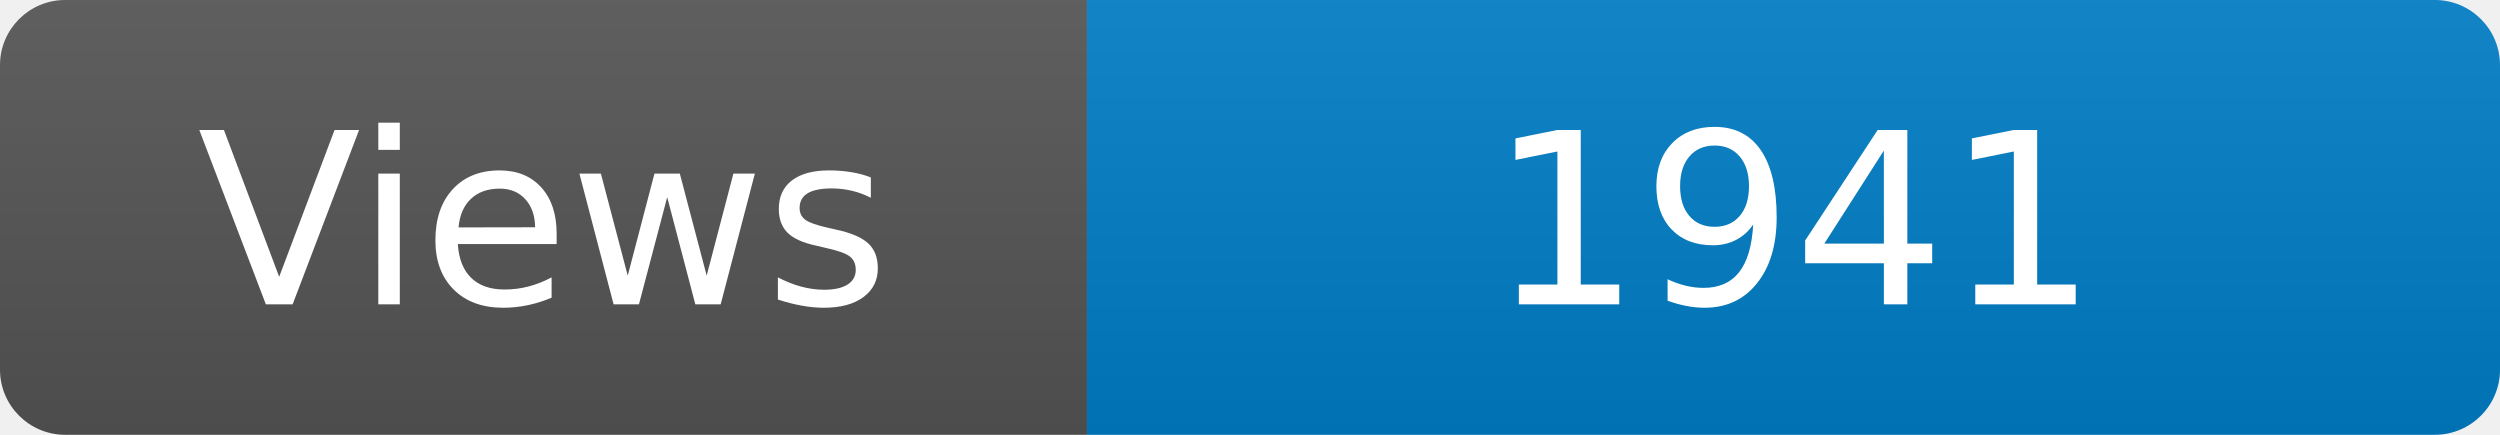
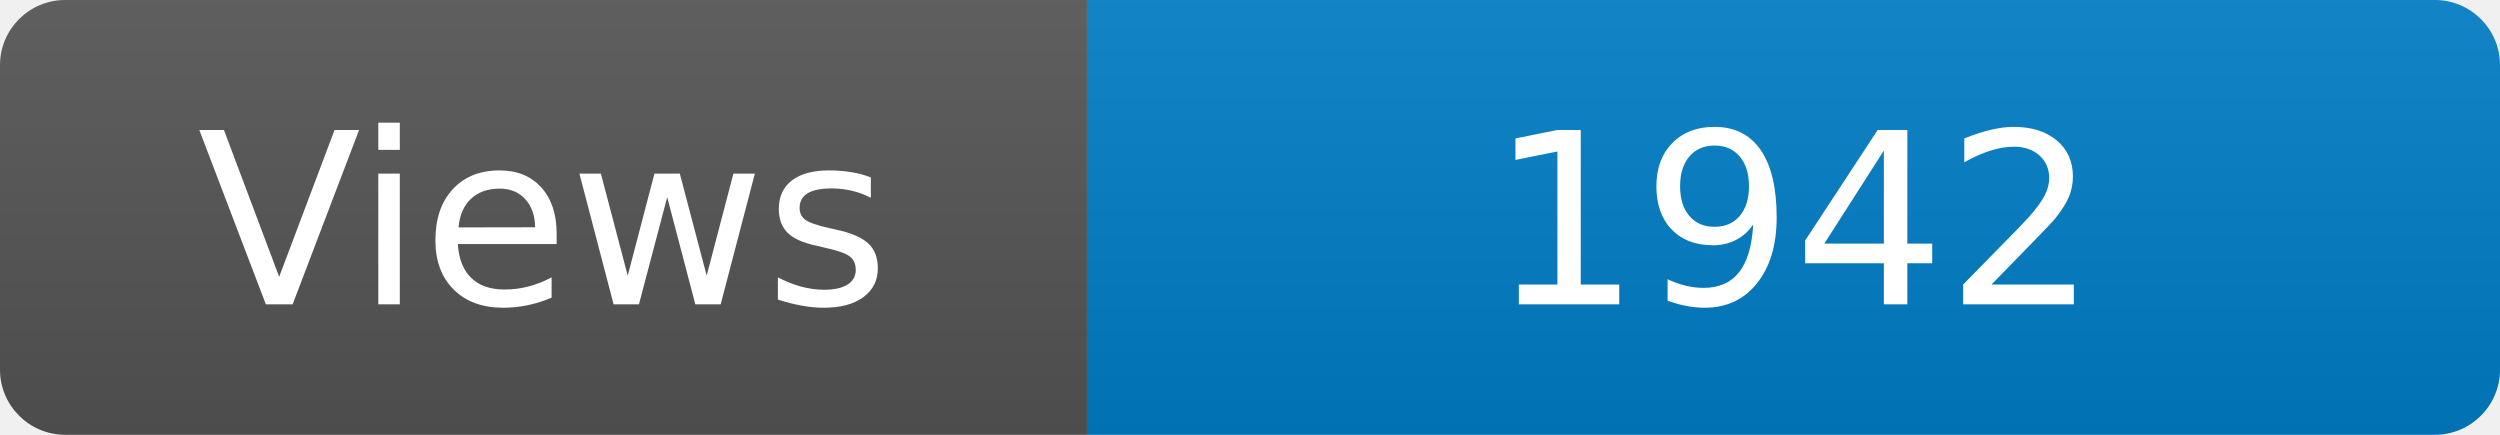
<svg xmlns="http://www.w3.org/2000/svg" width="115" height="20" role="img" aria-label="Maintained?: yes">
  <linearGradient id="s" x2="0" y2="100%">
    <stop offset="0" stop-color="#bbb" stop-opacity=".1" />
    <stop offset="1" stop-opacity=".1" />
  </linearGradient>
  <clipPath id="r">
    <rect width="115" height="20" rx="3" fill="#fff" />
  </clipPath>
  <g clip-path="url(#r)">
    <rect width="50" height="20" fill="#555" />
    <rect x="50" width="160" height="20" fill="#007ec6" />
    <rect width="115" height="20" fill="url(#s)" />
  </g>
  <g fill="#fff" text-anchor="middle" font-family="Verdana,Geneva,DejaVu Sans,sans-serif" font-size="110">
    <text x="250" y="140" transform="scale(.1)" fill="#fff">Views</text>
-     <text x="825" y="140" transform="scale(.1)" fill="#fff">1941</text>
+     <text x="825" y="140" transform="scale(.1)" fill="#fff">1942</text>
  </g>
</svg>
